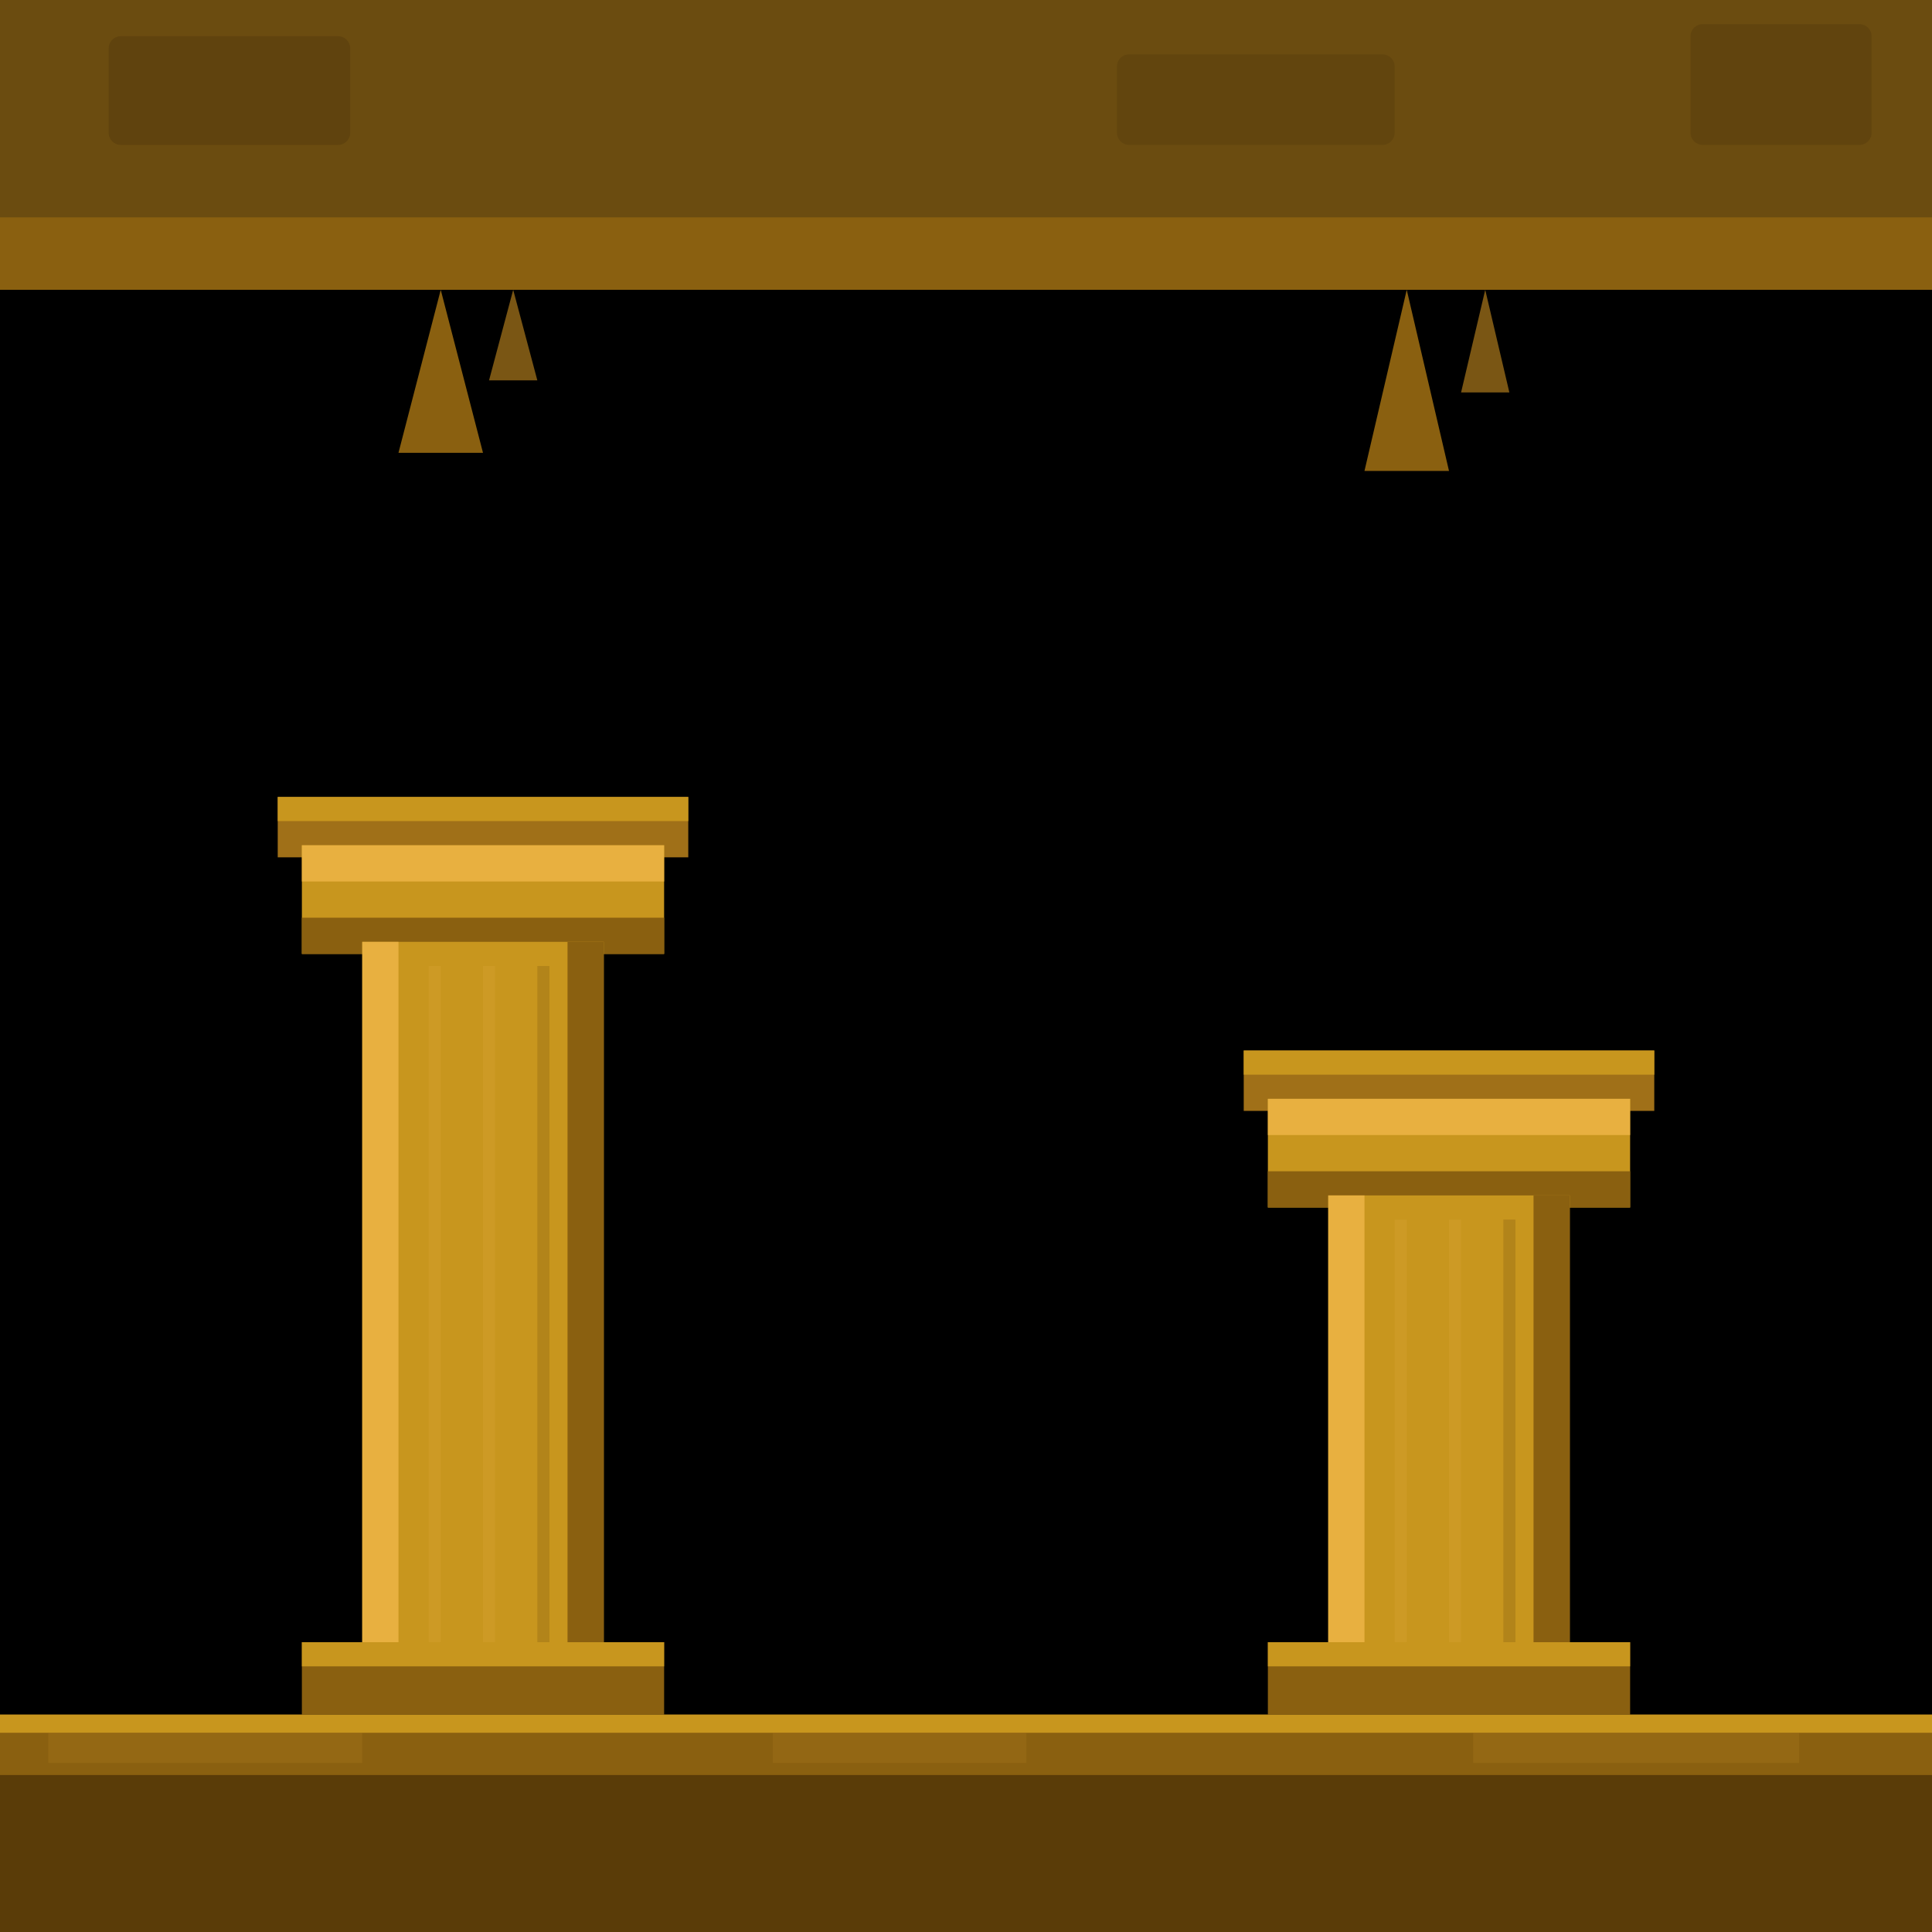
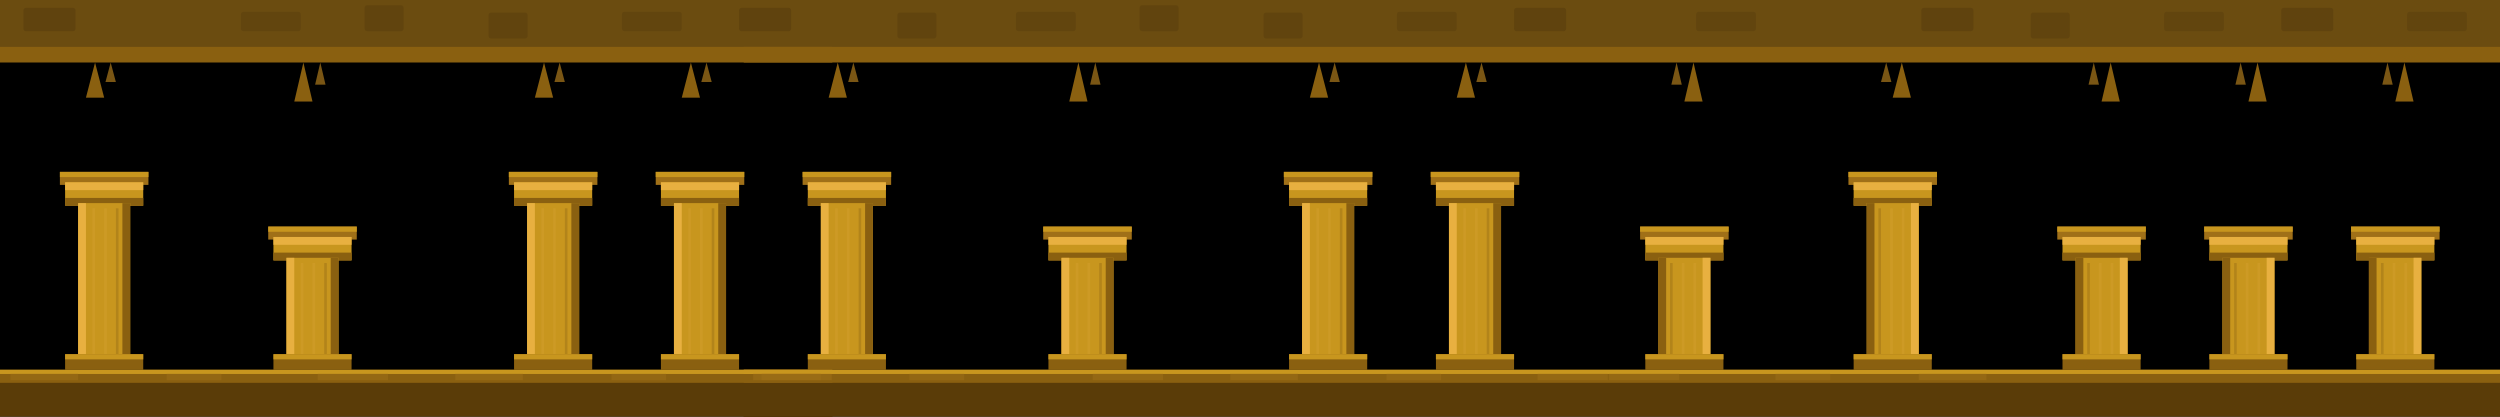
- <svg xmlns="http://www.w3.org/2000/svg" viewBox="0 0 320 320" preserveAspectRatio="xMidYMid slice">
-   <rect width="320" height="320" fill="#000" />
-   <rect x="0" y="0" width="320" height="44" fill="#6b4c10" />
-   <rect x="0" y="36" width="320" height="12" fill="#8a6010" />
-   <rect x="18" y="6" width="40" height="18" rx="2" fill="#5a3e0c" opacity="0.65" />
-   <rect x="185" y="9" width="46" height="15" rx="2" fill="#5a3e0c" opacity="0.5" />
-   <rect x="280" y="4" width="30" height="20" rx="2" fill="#5a3e0c" opacity="0.55" />
-   <polygon points="73,48 66,75 80,75" fill="#8a6010" />
-   <polygon points="85,48 81,63 89,63" fill="#7a5614" />
-   <polygon points="233,48 226,78 240,78" fill="#8a6010" />
-   <polygon points="246,48 242,65 250,65" fill="#7a5614" />
-   <rect x="46" y="132" width="68" height="10" fill="#a07018" />
-   <rect x="46" y="132" width="68" height="4" fill="#c8961e" />
-   <rect x="50" y="140" width="60" height="18" fill="#c8961e" />
-   <rect x="50" y="140" width="60" height="6" fill="#e8b040" />
-   <rect x="50" y="152" width="60" height="6" fill="#8a6010" />
-   <rect x="60" y="156" width="40" height="118" fill="#c8961e" />
-   <rect x="60" y="156" width="6" height="118" fill="#e8b040" />
-   <rect x="94" y="156" width="6" height="118" fill="#8a6010" />
-   <rect x="71" y="160" width="2" height="112" fill="#d4a030" opacity="0.4" />
-   <rect x="80" y="160" width="2" height="112" fill="#d4a030" opacity="0.4" />
-   <rect x="89" y="160" width="2" height="112" fill="#8a6010" opacity="0.35" />
-   <rect x="50" y="272" width="60" height="12" fill="#8a6010" />
-   <rect x="50" y="272" width="60" height="4" fill="#c8961e" />
-   <rect x="206" y="174" width="68" height="10" fill="#a07018" />
-   <rect x="206" y="174" width="68" height="4" fill="#c8961e" />
-   <rect x="210" y="182" width="60" height="18" fill="#c8961e" />
-   <rect x="210" y="182" width="60" height="6" fill="#e8b040" />
-   <rect x="210" y="194" width="60" height="6" fill="#8a6010" />
-   <rect x="220" y="198" width="40" height="76" fill="#c8961e" />
-   <rect x="220" y="198" width="6" height="76" fill="#e8b040" />
-   <rect x="254" y="198" width="6" height="76" fill="#8a6010" />
-   <rect x="231" y="202" width="2" height="70" fill="#d4a030" opacity="0.4" />
-   <rect x="240" y="202" width="2" height="70" fill="#d4a030" opacity="0.4" />
-   <rect x="249" y="202" width="2" height="70" fill="#8a6010" opacity="0.35" />
-   <rect x="210" y="272" width="60" height="12" fill="#8a6010" />
-   <rect x="210" y="272" width="60" height="4" fill="#c8961e" />
-   <rect x="0" y="284" width="320" height="36" fill="#5a3c08" />
-   <rect x="0" y="284" width="320" height="10" fill="#8a6010" />
-   <rect x="0" y="284" width="320" height="3" fill="#c8961e" />
-   <rect x="8" y="287" width="52" height="5" fill="#a07018" opacity="0.45" />
-   <rect x="128" y="287" width="42" height="5" fill="#a07018" opacity="0.4" />
-   <rect x="244" y="287" width="54" height="5" fill="#a07018" opacity="0.45" />
+ <svg xmlns="http://www.w3.org/2000/svg" width="4800" height="800" viewBox="0 0 4800 800" fill="none">
+   <g clip-path="url(#clip0_293_2)">
+     <path d="M1598 0H-2V800H1598V0Z" fill="black" />
+     <path d="M4800 0H1428V800H4800V0Z" fill="black" />
+     <path d="M1598 0H-2V110H1598V0Z" fill="#6B4C10" />
+     <path d="M4800 0H1428V110H4800V0Z" fill="#6B4C10" />
+     <path d="M1598 90H-2V120H1598V90Z" fill="#8A6010" />
+     <path d="M4800 90H1428V120H4800V90Z" fill="#8A6010" />
+     <path opacity="0.65" d="M140 15H50C47.239 15 45 17.239 45 20V55C45 57.761 47.239 60 50 60H140C142.761 60 145 57.761 145 55V20C145 17.239 142.761 15 140 15Z" fill="#5A3E0C" />
+     <path opacity="0.65" d="M3694 15H3784C3786.76 15 3789 17.239 3789 20V55C3789 57.761 3786.76 60 3784 60H3694C3691.24 60 3689 57.761 3689 55V20C3689 17.239 3691.24 15 3694 15Z" fill="#5A3E0C" />
+     <path opacity="0.5" d="M572.5 22.5H467.5C464.739 22.5 462.5 24.739 462.5 27.5V55C462.5 57.761 464.739 60 467.5 60H572.5C575.261 60 577.5 57.761 577.5 55V27.5C577.5 24.739 575.261 22.5 572.5 22.5Z" fill="#5A3E0C" />
+     <path opacity="0.5" d="M3261.5 22.5H3366.5C3369.26 22.5 3371.5 24.739 3371.5 27.5V55C3371.5 57.761 3369.26 60 3366.5 60H3261.5C3258.74 60 3256.5 57.761 3256.5 55V27.5C3256.5 24.739 3258.74 22.5 3261.5 22.5Z" fill="#5A3E0C" />
+     <path opacity="0.5" d="M4626.5 22.5H4731.5C4734.26 22.5 4736.5 24.739 4736.5 27.5V55C4736.5 57.761 4734.26 60 4731.5 60H4626.5C4623.74 60 4621.5 57.761 4621.5 55V27.5C4621.5 24.739 4623.74 22.5 4626.5 22.5Z" fill="#5A3E0C" />
+     <path opacity="0.5" d="M2060.5 22.5H1955.5C1952.74 22.5 1950.5 24.739 1950.5 27.5V55C1950.5 57.761 1952.74 60 1955.5 60H2060.5C2063.26 60 2065.5 57.761 2065.5 55V27.5C2065.5 24.739 2063.26 22.5 2060.5 22.5Z" fill="#5A3E0C" />
+     <path opacity="0.5" d="M1304 22.5H1199C1196.24 22.5 1194 24.739 1194 27.5V55C1194 57.761 1196.24 60 1199 60H1304C1306.76 60 1309 57.761 1309 55V27.5C1309 24.739 1306.76 22.5 1304 22.5Z" fill="#5A3E0C" />
+     <path opacity="0.5" d="M2792 22.5H2687C2684.24 22.5 2682 24.739 2682 27.5V55C2682 57.761 2684.24 60 2687 60H2792C2794.76 60 2797 57.761 2797 55V27.5C2797 24.739 2794.76 22.5 2792 22.5Z" fill="#5A3E0C" />
+     <path opacity="0.5" d="M4265 22.5H4160C4157.24 22.5 4155 24.739 4155 27.5V55C4155 57.761 4157.24 60 4160 60H4265C4267.76 60 4270 57.761 4270 55V27.5C4270 24.739 4267.76 22.5 4265 22.5Z" fill="#5A3E0C" />
+     <path opacity="0.55" d="M770 10H705C702.239 10 700 12.239 700 15V55C700 57.761 702.239 60 705 60H770C772.761 60 775 57.761 775 55V15C775 12.239 772.761 10 770 10Z" fill="#5A3E0C" />
+     <path opacity="0.55" d="M2258 10H2193C2190.24 10 2188 12.239 2188 15V55C2188 57.761 2190.24 60 2193 60H2258C2260.76 60 2263 57.761 2263 55V15C2263 12.239 2260.76 10 2258 10Z" fill="#5A3E0C" />
+     <path opacity="0.55" d="M1008 24H943C940.239 24 938 26.239 938 29V69C938 71.761 940.239 74 943 74H1008C1010.76 74 1013 71.761 1013 69V29C1013 26.239 1010.76 24 1008 24Z" fill="#5A3E0C" />
+     <path opacity="0.55" d="M1793 24H1728C1725.24 24 1723 26.239 1723 29V69C1723 71.761 1725.24 74 1728 74H1793C1795.76 74 1798 71.761 1798 69V29C1798 26.239 1795.76 24 1793 24Z" fill="#5A3E0C" />
+     <path opacity="0.55" d="M2496 24H2431C2428.24 24 2426 26.239 2426 29V69C2426 71.761 2428.24 74 2431 74H2496C2498.76 74 2501 71.761 2501 69V29C2501 26.239 2498.76 24 2496 24Z" fill="#5A3E0C" />
+     <path opacity="0.55" d="M3969 24H3904C3901.24 24 3899 26.239 3899 29V69C3899 71.761 3901.24 74 3904 74H3969C3971.76 74 3974 71.761 3974 69V29C3974 26.239 3971.76 24 3969 24Z" fill="#5A3E0C" />
+     <path d="M182.5 120L165 187.5H200L182.5 120Z" fill="#8A6010" />
+     <path d="M3651.5 120L3669 187.5H3634L3651.5 120Z" fill="#8A6010" />
+     <path d="M1608.5 120L1591 187.5H1626L1608.5 120Z" fill="#8A6010" />
+     <path d="M1044.5 120L1027 187.5H1062L1044.5 120Z" fill="#8A6010" />
+     <path d="M2532.5 120L2515 187.5H2550L2532.5 120Z" fill="#8A6010" />
+     <path d="M1326.5 120L1309 187.5H1344L1326.5 120Z" fill="#8A6010" />
+     <path d="M2814.5 120L2797 187.5H2832L2814.5 120Z" fill="#8A6010" />
+     <path d="M212.5 120L202.5 157.5H222.5L212.5 120Z" fill="#7A5614" />
+     <path d="M3621.5 120L3631.5 157.5H3611.5L3621.5 120Z" fill="#7A5614" />
+     <path d="M1638.5 120L1628.5 157.5H1648.5L1638.5 120Z" fill="#7A5614" />
+     <path d="M1074.5 120L1064.5 157.5H1084.5L1074.5 120Z" fill="#7A5614" />
+     <path d="M2562.5 120L2552.5 157.5H2572.5L2562.5 120Z" fill="#7A5614" />
+     <path d="M1356.5 120L1346.5 157.5H1366.5L1356.5 120Z" fill="#7A5614" />
+     <path d="M2844.5 120L2834.5 157.5H2854.5L2844.5 120Z" fill="#7A5614" />
+     <path d="M582.5 120L565 195H600L582.5 120Z" fill="#8A6010" />
+     <path d="M3251.5 120L3269 195H3234L3251.5 120Z" fill="#8A6010" />
+     <path d="M4052.5 120L4070 195H4035L4052.5 120Z" fill="#8A6010" />
+     <path d="M4334.5 120L4352 195H4317L4334.5 120Z" fill="#8A6010" />
+     <path d="M4616.5 120L4634 195H4599L4616.5 120Z" fill="#8A6010" />
+     <path d="M2070.5 120L2053 195H2088L2070.5 120Z" fill="#8A6010" />
+     <path d="M615 120L605 162.5H625L615 120Z" fill="#7A5614" />
+     <path d="M3219 120L3229 162.5H3209L3219 120Z" fill="#7A5614" />
+     <path d="M4020 120L4030 162.5H4010L4020 120Z" fill="#7A5614" />
+     <path d="M4302 120L4312 162.5H4292L4302 120Z" fill="#7A5614" />
+     <path d="M4584 120L4594 162.5H4574L4584 120Z" fill="#7A5614" />
+     <path d="M2103 120L2093 162.5H2113L2103 120Z" fill="#7A5614" />
+     <path d="M285 330H115V355H285V330Z" fill="#A07018" />
+     <path d="M3549 330H3719V355H3549V330Z" fill="#A07018" />
+     <path d="M1711 330H1541V355H1711V330Z" fill="#A07018" />
+     <path d="M1147 330H977V355H1147V330Z" fill="#A07018" />
+     <path d="M2635 330H2465V355H2635V330Z" fill="#A07018" />
+     <path d="M1429 330H1259V355H1429V330Z" fill="#A07018" />
+     <path d="M2917 330H2747V355H2917V330Z" fill="#A07018" />
+     <path d="M285 330H115V340H285V330Z" fill="#C8961E" />
+     <path d="M3549 330H3719V340H3549V330Z" fill="#C8961E" />
+     <path d="M1711 330H1541V340H1711V330Z" fill="#C8961E" />
+     <path d="M1147 330H977V340H1147V330Z" fill="#C8961E" />
+     <path d="M2635 330H2465V340H2635V330Z" fill="#C8961E" />
+     <path d="M1429 330H1259V340H1429V330Z" fill="#C8961E" />
+     <path d="M2917 330H2747V340H2917V330Z" fill="#C8961E" />
+     <path d="M275 350H125V395H275V350Z" fill="#C8961E" />
+     <path d="M3559 350H3709V395H3559V350Z" fill="#C8961E" />
+     <path d="M1701 350H1551V395H1701V350Z" fill="#C8961E" />
+     <path d="M1137 350H987V395H1137V350Z" fill="#C8961E" />
+     <path d="M2625 350H2475V395H2625V350Z" fill="#C8961E" />
+     <path d="M1419 350H1269V395H1419V350Z" fill="#C8961E" />
+     <path d="M2907 350H2757V395H2907V350Z" fill="#C8961E" />
+     <path d="M275 350H125V365H275V350Z" fill="#E8B040" />
+     <path d="M3559 350H3709V365H3559V350Z" fill="#E8B040" />
+     <path d="M1701 350H1551V365H1701V350Z" fill="#E8B040" />
+     <path d="M1137 350H987V365H1137V350Z" fill="#E8B040" />
+     <path d="M2625 350H2475V365H2625V350Z" fill="#E8B040" />
+     <path d="M1419 350H1269V365H1419V350Z" fill="#E8B040" />
+     <path d="M2907 350H2757V365H2907V350Z" fill="#E8B040" />
+     <path d="M275 380H125V395H275V380Z" fill="#8A6010" />
+     <path d="M3559 380H3709V395H3559V380Z" fill="#8A6010" />
+     <path d="M1701 380H1551V395H1701V380Z" fill="#8A6010" />
+     <path d="M1137 380H987V395H1137V380Z" fill="#8A6010" />
+     <path d="M2625 380H2475V395H2625V380Z" fill="#8A6010" />
+     <path d="M1419 380H1269V395H1419V380Z" fill="#8A6010" />
+     <path d="M2907 380H2757V395H2907V380Z" fill="#8A6010" />
+     <path d="M250 390H150V685H250V390Z" fill="#C8961E" />
+     <path d="M3584 390H3684V685H3584V390Z" fill="#C8961E" />
+     <path d="M1676 390H1576V685H1676V390Z" fill="#C8961E" />
+     <path d="M1112 390H1012V685H1112V390Z" fill="#C8961E" />
+     <path d="M2600 390H2500V685H2600V390Z" fill="#C8961E" />
+     <path d="M1394 390H1294V685H1394V390Z" fill="#C8961E" />
+     <path d="M2882 390H2782V685H2882V390Z" fill="#C8961E" />
+     <path d="M165 390H150V685H165V390Z" fill="#E8B040" />
+     <path d="M3669 390H3684V685H3669V390Z" fill="#E8B040" />
+     <path d="M1591 390H1576V685H1591V390Z" fill="#E8B040" />
+     <path d="M1027 390H1012V685H1027V390Z" fill="#E8B040" />
+     <path d="M2515 390H2500V685H2515V390Z" fill="#E8B040" />
+     <path d="M1309 390H1294V685H1309V390Z" fill="#E8B040" />
+     <path d="M2797 390H2782V685H2797V390Z" fill="#E8B040" />
+     <path d="M250 390H235V685H250V390Z" fill="#8A6010" />
+     <path d="M3584 390H3599V685H3584V390Z" fill="#8A6010" />
+     <path d="M1676 390H1661V685H1676V390Z" fill="#8A6010" />
+     <path d="M1112 390H1097V685H1112V390Z" fill="#8A6010" />
+     <path d="M2600 390H2585V685H2600V390Z" fill="#8A6010" />
+     <path d="M1394 390H1379V685H1394V390Z" fill="#8A6010" />
+     <path d="M2882 390H2867V685H2882V390Z" fill="#8A6010" />
+     <path opacity="0.4" d="M182.5 400H177.5V680H182.5V400Z" fill="#D4A030" />
+     <path opacity="0.4" d="M3651.5 400H3656.5V680H3651.5V400Z" fill="#D4A030" />
+     <path opacity="0.4" d="M1608.5 400H1603.5V680H1608.5V400Z" fill="#D4A030" />
+     <path opacity="0.4" d="M1044.5 400H1039.5V680H1044.5V400Z" fill="#D4A030" />
+     <path opacity="0.4" d="M2532.5 400H2527.5V680H2532.5V400Z" fill="#D4A030" />
+     <path opacity="0.4" d="M1326.5 400H1321.5V680H1326.5V400Z" fill="#D4A030" />
+     <path opacity="0.4" d="M2814.5 400H2809.5V680H2814.5V400Z" fill="#D4A030" />
+     <path opacity="0.4" d="M205 400H200V680H205V400Z" fill="#D4A030" />
+     <path opacity="0.4" d="M3629 400H3634V680H3629V400Z" fill="#D4A030" />
+     <path opacity="0.4" d="M1631 400H1626V680H1631V400Z" fill="#D4A030" />
+     <path opacity="0.4" d="M1067 400H1062V680H1067V400Z" fill="#D4A030" />
+     <path opacity="0.4" d="M2555 400H2550V680H2555V400Z" fill="#D4A030" />
+     <path opacity="0.4" d="M1349 400H1344V680H1349V400Z" fill="#D4A030" />
+     <path opacity="0.4" d="M2837 400H2832V680H2837V400Z" fill="#D4A030" />
+     <path opacity="0.35" d="M227.5 400H222.5V680H227.5V400Z" fill="#8A6010" />
+     <path opacity="0.35" d="M3606.5 400H3611.5V680H3606.5V400Z" fill="#8A6010" />
+     <path opacity="0.35" d="M1653.5 400H1648.5V680H1653.5V400Z" fill="#8A6010" />
+     <path opacity="0.35" d="M1089.5 400H1084.5V680H1089.5V400Z" fill="#8A6010" />
+     <path opacity="0.35" d="M2577.5 400H2572.5V680H2577.5V400Z" fill="#8A6010" />
+     <path opacity="0.35" d="M1371.5 400H1366.5V680H1371.5V400Z" fill="#8A6010" />
+     <path opacity="0.35" d="M2859.5 400H2854.5V680H2859.5V400Z" fill="#8A6010" />
+     <path d="M275 680H125V710H275V680Z" fill="#8A6010" />
+     <path d="M3559 680H3709V710H3559V680Z" fill="#8A6010" />
+     <path d="M1701 680H1551V710H1701V680Z" fill="#8A6010" />
+     <path d="M1137 680H987V710H1137V680Z" fill="#8A6010" />
+     <path d="M2625 680H2475V710H2625V680Z" fill="#8A6010" />
+     <path d="M1419 680H1269V710H1419V680Z" fill="#8A6010" />
+     <path d="M2907 680H2757V710H2907V680Z" fill="#8A6010" />
+     <path d="M275 680H125V690H275V680Z" fill="#C8961E" />
+     <path d="M3559 680H3709V690H3559V680Z" fill="#C8961E" />
+     <path d="M1701 680H1551V690H1701V680Z" fill="#C8961E" />
+     <path d="M1137 680H987V690H1137V680Z" fill="#C8961E" />
+     <path d="M2625 680H2475V690H2625V680Z" fill="#C8961E" />
+     <path d="M1419 680H1269V690H1419V680Z" fill="#C8961E" />
+     <path d="M2907 680H2757V690H2907V680Z" fill="#C8961E" />
+     <path d="M685 435H515V460H685V435Z" fill="#A07018" />
+     <path d="M3149 435H3319V460H3149V435Z" fill="#A07018" />
+     <path d="M3950 435H4120V460H3950V435Z" fill="#A07018" />
+     <path d="M4232 435H4402V460H4232V435Z" fill="#A07018" />
+     <path d="M4514 435H4684V460H4514V435Z" fill="#A07018" />
+     <path d="M2173 435H2003V460H2173V435Z" fill="#A07018" />
+     <path d="M685 435H515V445H685V435Z" fill="#C8961E" />
+     <path d="M3149 435H3319V445H3149V435Z" fill="#C8961E" />
+     <path d="M3950 435H4120V445H3950V435Z" fill="#C8961E" />
+     <path d="M4232 435H4402V445H4232V435Z" fill="#C8961E" />
+     <path d="M4514 435H4684V445H4514V435Z" fill="#C8961E" />
+     <path d="M2173 435H2003V445H2173V435Z" fill="#C8961E" />
+     <path d="M675 455H525V500H675V455Z" fill="#C8961E" />
+     <path d="M3159 455H3309V500H3159V455Z" fill="#C8961E" />
+     <path d="M3960 455H4110V500H3960V455Z" fill="#C8961E" />
+     <path d="M4242 455H4392V500H4242V455Z" fill="#C8961E" />
+     <path d="M4524 455H4674V500H4524V455Z" fill="#C8961E" />
+     <path d="M2163 455H2013V500H2163V455Z" fill="#C8961E" />
+     <path d="M675 455H525V470H675V455Z" fill="#E8B040" />
+     <path d="M3159 455H3309V470H3159V455Z" fill="#E8B040" />
+     <path d="M3960 455H4110V470H3960V455Z" fill="#E8B040" />
+     <path d="M4242 455H4392V470H4242V455Z" fill="#E8B040" />
+     <path d="M4524 455H4674V470H4524V455Z" fill="#E8B040" />
+     <path d="M2163 455H2013V470H2163V455Z" fill="#E8B040" />
+     <path d="M675 485H525V500H675V485Z" fill="#8A6010" />
+     <path d="M3159 485H3309V500H3159V485Z" fill="#8A6010" />
+     <path d="M3960 485H4110V500H3960V485Z" fill="#8A6010" />
+     <path d="M4242 485H4392V500H4242V485Z" fill="#8A6010" />
+     <path d="M4524 485H4674V500H4524V485Z" fill="#8A6010" />
+     <path d="M2163 485H2013V500H2163V485Z" fill="#8A6010" />
+     <path d="M650 495H550V685H650V495Z" fill="#C8961E" />
+     <path d="M3184 495H3284V685H3184V495Z" fill="#C8961E" />
+     <path d="M3985 495H4085V685H3985V495Z" fill="#C8961E" />
+     <path d="M4267 495H4367V685H4267V495Z" fill="#C8961E" />
+     <path d="M4549 495H4649V685H4549V495Z" fill="#C8961E" />
+     <path d="M2138 495H2038V685H2138V495Z" fill="#C8961E" />
+     <path d="M565 495H550V685H565V495Z" fill="#E8B040" />
+     <path d="M3269 495H3284V685H3269V495Z" fill="#E8B040" />
+     <path d="M4070 495H4085V685H4070V495Z" fill="#E8B040" />
+     <path d="M4352 495H4367V685H4352V495Z" fill="#E8B040" />
+     <path d="M4634 495H4649V685H4634V495Z" fill="#E8B040" />
+     <path d="M2053 495H2038V685H2053V495Z" fill="#E8B040" />
+     <path d="M650 495H635V685H650V495Z" fill="#8A6010" />
+     <path d="M3184 495H3199V685H3184V495Z" fill="#8A6010" />
+     <path d="M3985 495H4000V685H3985V495Z" fill="#8A6010" />
+     <path d="M4267 495H4282V685H4267V495Z" fill="#8A6010" />
+     <path d="M4548 495H4563V685H4548V495Z" fill="#8A6010" />
+     <path d="M2138 495H2123V685H2138V495Z" fill="#8A6010" />
+     <path opacity="0.4" d="M582.5 505H577.5V680H582.5V505Z" fill="#D4A030" />
+     <path opacity="0.4" d="M3251.5 505H3256.5V680H3251.5V505Z" fill="#D4A030" />
+     <path opacity="0.4" d="M4052.5 505H4057.5V680H4052.5V505Z" fill="#D4A030" />
+     <path opacity="0.4" d="M4334.5 505H4339.5V680H4334.5V505Z" fill="#D4A030" />
+     <path opacity="0.4" d="M4616.5 505H4621.5V680H4616.5V505Z" fill="#D4A030" />
+     <path opacity="0.4" d="M2070.5 505H2065.5V680H2070.5V505Z" fill="#D4A030" />
+     <path opacity="0.4" d="M605 505H600V680H605V505Z" fill="#D4A030" />
+     <path opacity="0.4" d="M3229 505H3234V680H3229V505Z" fill="#D4A030" />
+     <path opacity="0.4" d="M4030 505H4035V680H4030V505Z" fill="#D4A030" />
+     <path opacity="0.4" d="M4312 505H4317V680H4312V505Z" fill="#D4A030" />
+     <path opacity="0.4" d="M4594 505H4599V680H4594V505Z" fill="#D4A030" />
+     <path opacity="0.4" d="M2093 505H2088V680H2093V505Z" fill="#D4A030" />
+     <path opacity="0.35" d="M627.5 505H622.5V680H627.5V505Z" fill="#8A6010" />
+     <path opacity="0.35" d="M3206.5 505H3211.5V680H3206.5V505Z" fill="#8A6010" />
+     <path opacity="0.35" d="M4007.5 505H4012.5V680H4007.5V505Z" fill="#8A6010" />
+     <path opacity="0.35" d="M4289.5 505H4294.5V680H4289.5V505Z" fill="#8A6010" />
+     <path opacity="0.35" d="M4571.5 505H4576.5V680H4571.5V505Z" fill="#8A6010" />
+     <path opacity="0.35" d="M2115.5 505H2110.5V680H2115.5V505Z" fill="#8A6010" />
+     <path d="M675 680H525V710H675V680Z" fill="#8A6010" />
+     <path d="M3159 680H3309V710H3159V680Z" fill="#8A6010" />
+     <path d="M3960 680H4110V710H3960V680Z" fill="#8A6010" />
+     <path d="M4242 680H4392V710H4242V680Z" fill="#8A6010" />
+     <path d="M4524 680H4674V710H4524V680Z" fill="#8A6010" />
+     <path d="M2163 680H2013V710H2163V680Z" fill="#8A6010" />
+     <path d="M675 680H525V690H675V680Z" fill="#C8961E" />
+     <path d="M3159 680H3309V690H3159V680Z" fill="#C8961E" />
+     <path d="M3960 680H4110V690H3960V680Z" fill="#C8961E" />
+     <path d="M4242 680H4392V690H4242V680Z" fill="#C8961E" />
+     <path d="M4524 680H4674V690H4524V680Z" fill="#C8961E" />
+     <path d="M2163 680H2013V690H2163V680Z" fill="#C8961E" />
+     <path d="M1598 710H-2V800H1598V710Z" fill="#5A3C08" />
+     <path d="M4800 710H1428V800H4800V710Z" fill="#5A3C08" />
+     <path d="M1598 710H-2V735H1598V710Z" fill="#8A6010" />
+     <path d="M4800 710H1428V735H4800V710Z" fill="#8A6010" />
+     <path d="M1598 710H-2V718H1598V710Z" fill="#C8961E" />
+     <path d="M4800 710H1428V718H4800V710Z" fill="#C8961E" />
+     <path opacity="0.45" d="M150 717.5H20V730H150V717.5Z" fill="#A07018" />
+     <path opacity="0.45" d="M3684 717.5H3814V730H3684V717.5Z" fill="#A07018" />
+     <path opacity="0.45" d="M1576 717.5H1446V730H1576V717.5Z" fill="#A07018" />
+     <path opacity="0.45" d="M1004 717.5H874V730H1004V717.5Z" fill="#A07018" />
+     <path opacity="0.45" d="M2492 717.5H2362V730H2492V717.5Z" fill="#A07018" />
+     <path opacity="0.4" d="M425 717.5H320V730H425V717.5Z" fill="#A07018" />
+     <path opacity="0.4" d="M3409 717.5H3514V730H3409V717.5Z" fill="#A07018" />
+     <path opacity="0.4" d="M1851 717.5H1746V730H1851V717.5Z" fill="#A07018" />
+     <path opacity="0.4" d="M1279 717.5H1174V730H1279V717.5Z" fill="#A07018" />
+     <path opacity="0.4" d="M2767 717.5H2662V730H2767V717.5Z" fill="#A07018" />
+     <path opacity="0.45" d="M745 717.5H610V730H745V717.5Z" fill="#A07018" />
+     <path opacity="0.45" d="M3089 717.5H3224V730H3089V717.5Z" fill="#A07018" />
+     <path opacity="0.45" d="M2233 717.5H2098V730H2233V717.5Z" fill="#A07018" />
+     <path opacity="0.45" d="M1597 717.5H1462V730H1597V717.5Z" fill="#A07018" />
+     <path opacity="0.45" d="M3087 717.5H2952V730H3087V717.5Z" fill="#A07018" />
+     <path opacity="0.65" d="M1514 15H1424C1421.24 15 1419 17.239 1419 20V55C1419 57.761 1421.24 60 1424 60H1514C1516.76 60 1519 57.761 1519 55V20C1519 17.239 1516.76 15 1514 15Z" fill="#5A3E0C" />
+     <path opacity="0.65" d="M3002 15H2912C2909.24 15 2907 17.239 2907 20V55C2907 57.761 2909.24 60 2912 60H3002C3004.76 60 3007 57.761 3007 55V20C3007 17.239 3004.76 15 3002 15Z" fill="#5A3E0C" />
+     <path opacity="0.65" d="M4475 15H4385C4382.24 15 4380 17.239 4380 20V55C4380 57.761 4382.24 60 4385 60H4475C4477.76 60 4480 57.761 4480 55V20C4480 17.239 4477.76 15 4475 15Z" fill="#5A3E0C" />
+   </g>
+   <defs>
+     <clipPath id="clip0_293_2">
+       <rect width="4800" height="800" fill="white" />
+     </clipPath>
+   </defs>
</svg>
